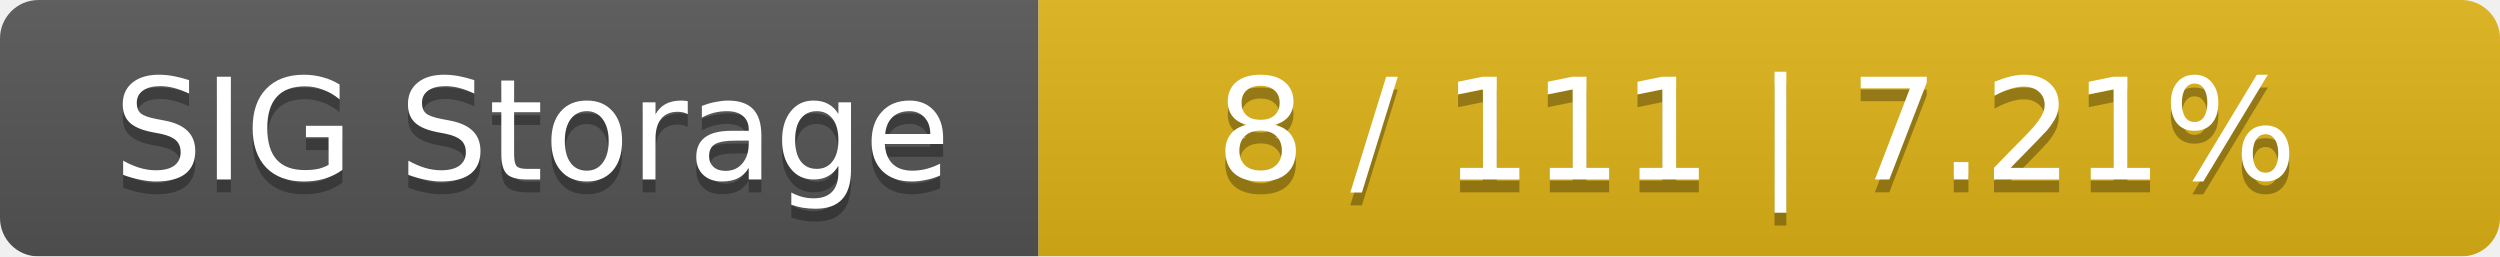
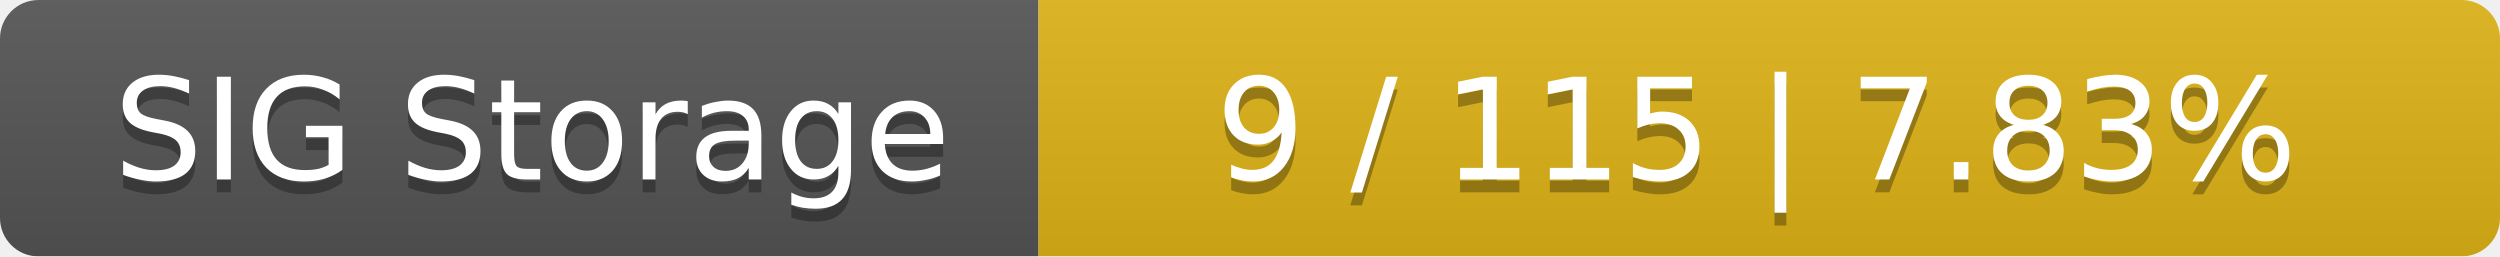
<svg xmlns="http://www.w3.org/2000/svg" width="195" height="20">
  <linearGradient id="smooth" x2="0" y2="100%">
    <stop offset="0" stop-color="#bbb" stop-opacity=".1" />
    <stop offset="1" stop-opacity=".1" />
  </linearGradient>
  <mask id="round">
    <rect width="195" height="20" rx="3" fill="#fff" />
  </mask>
  <g mask="url(#round)">
    <rect width="81" height="20" fill="#555" />
    <rect x="81" width="114" height="20" fill="#dfb317" />
    <rect width="195" height="20" fill="url(#smooth)" />
  </g>
  <g fill="#fff" text-anchor="middle" font-family="DejaVu Sans,Verdana,Geneva,sans-serif" font-size="11">
    <text x="41.5" y="15" fill="#010101" fill-opacity=".3">SIG Storage</text>
    <text x="41.5" y="14">SIG Storage</text>
-     <text x="137" y="15" fill="#010101" fill-opacity=".3">8 / 111    |    7.21%</text>
-     <text x="137" y="14">8 / 111    |    7.21%</text>
+     <text x="137" y="15" fill="#010101" fill-opacity=".3">9 / 115    |    7.83%</text>
+     <text x="137" y="14">9 / 115    |    7.83%</text>
  </g>
</svg>
